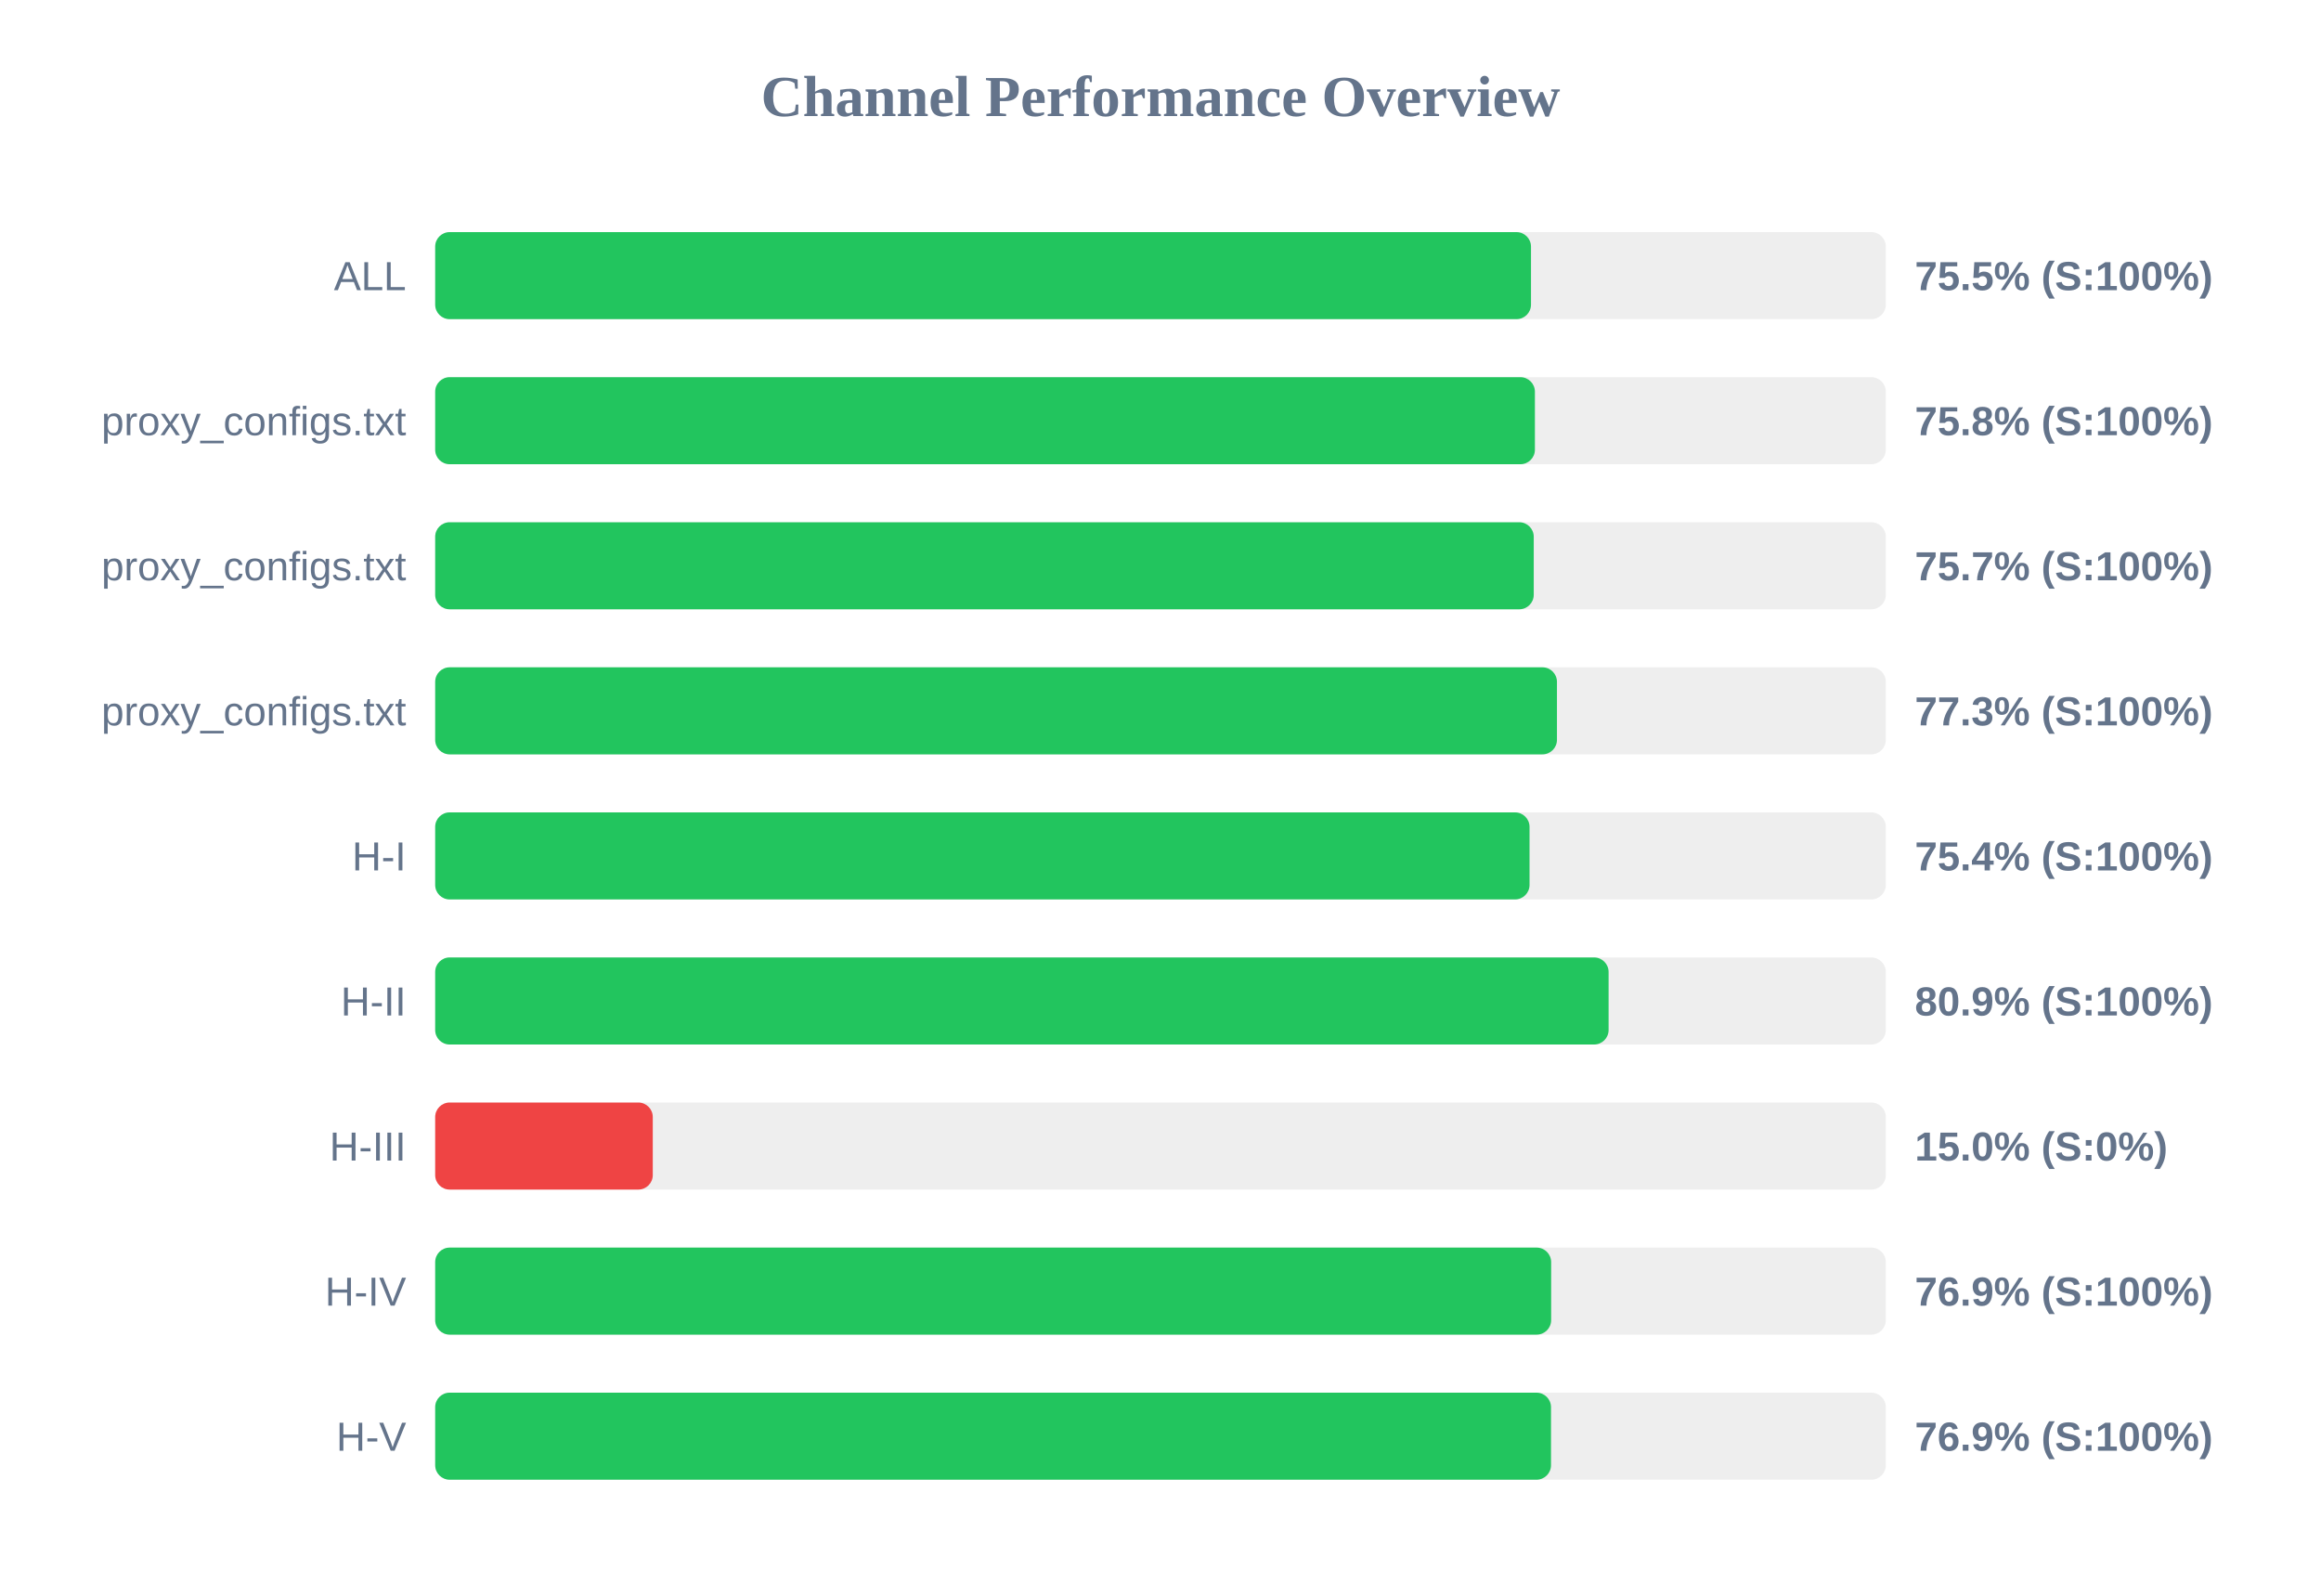
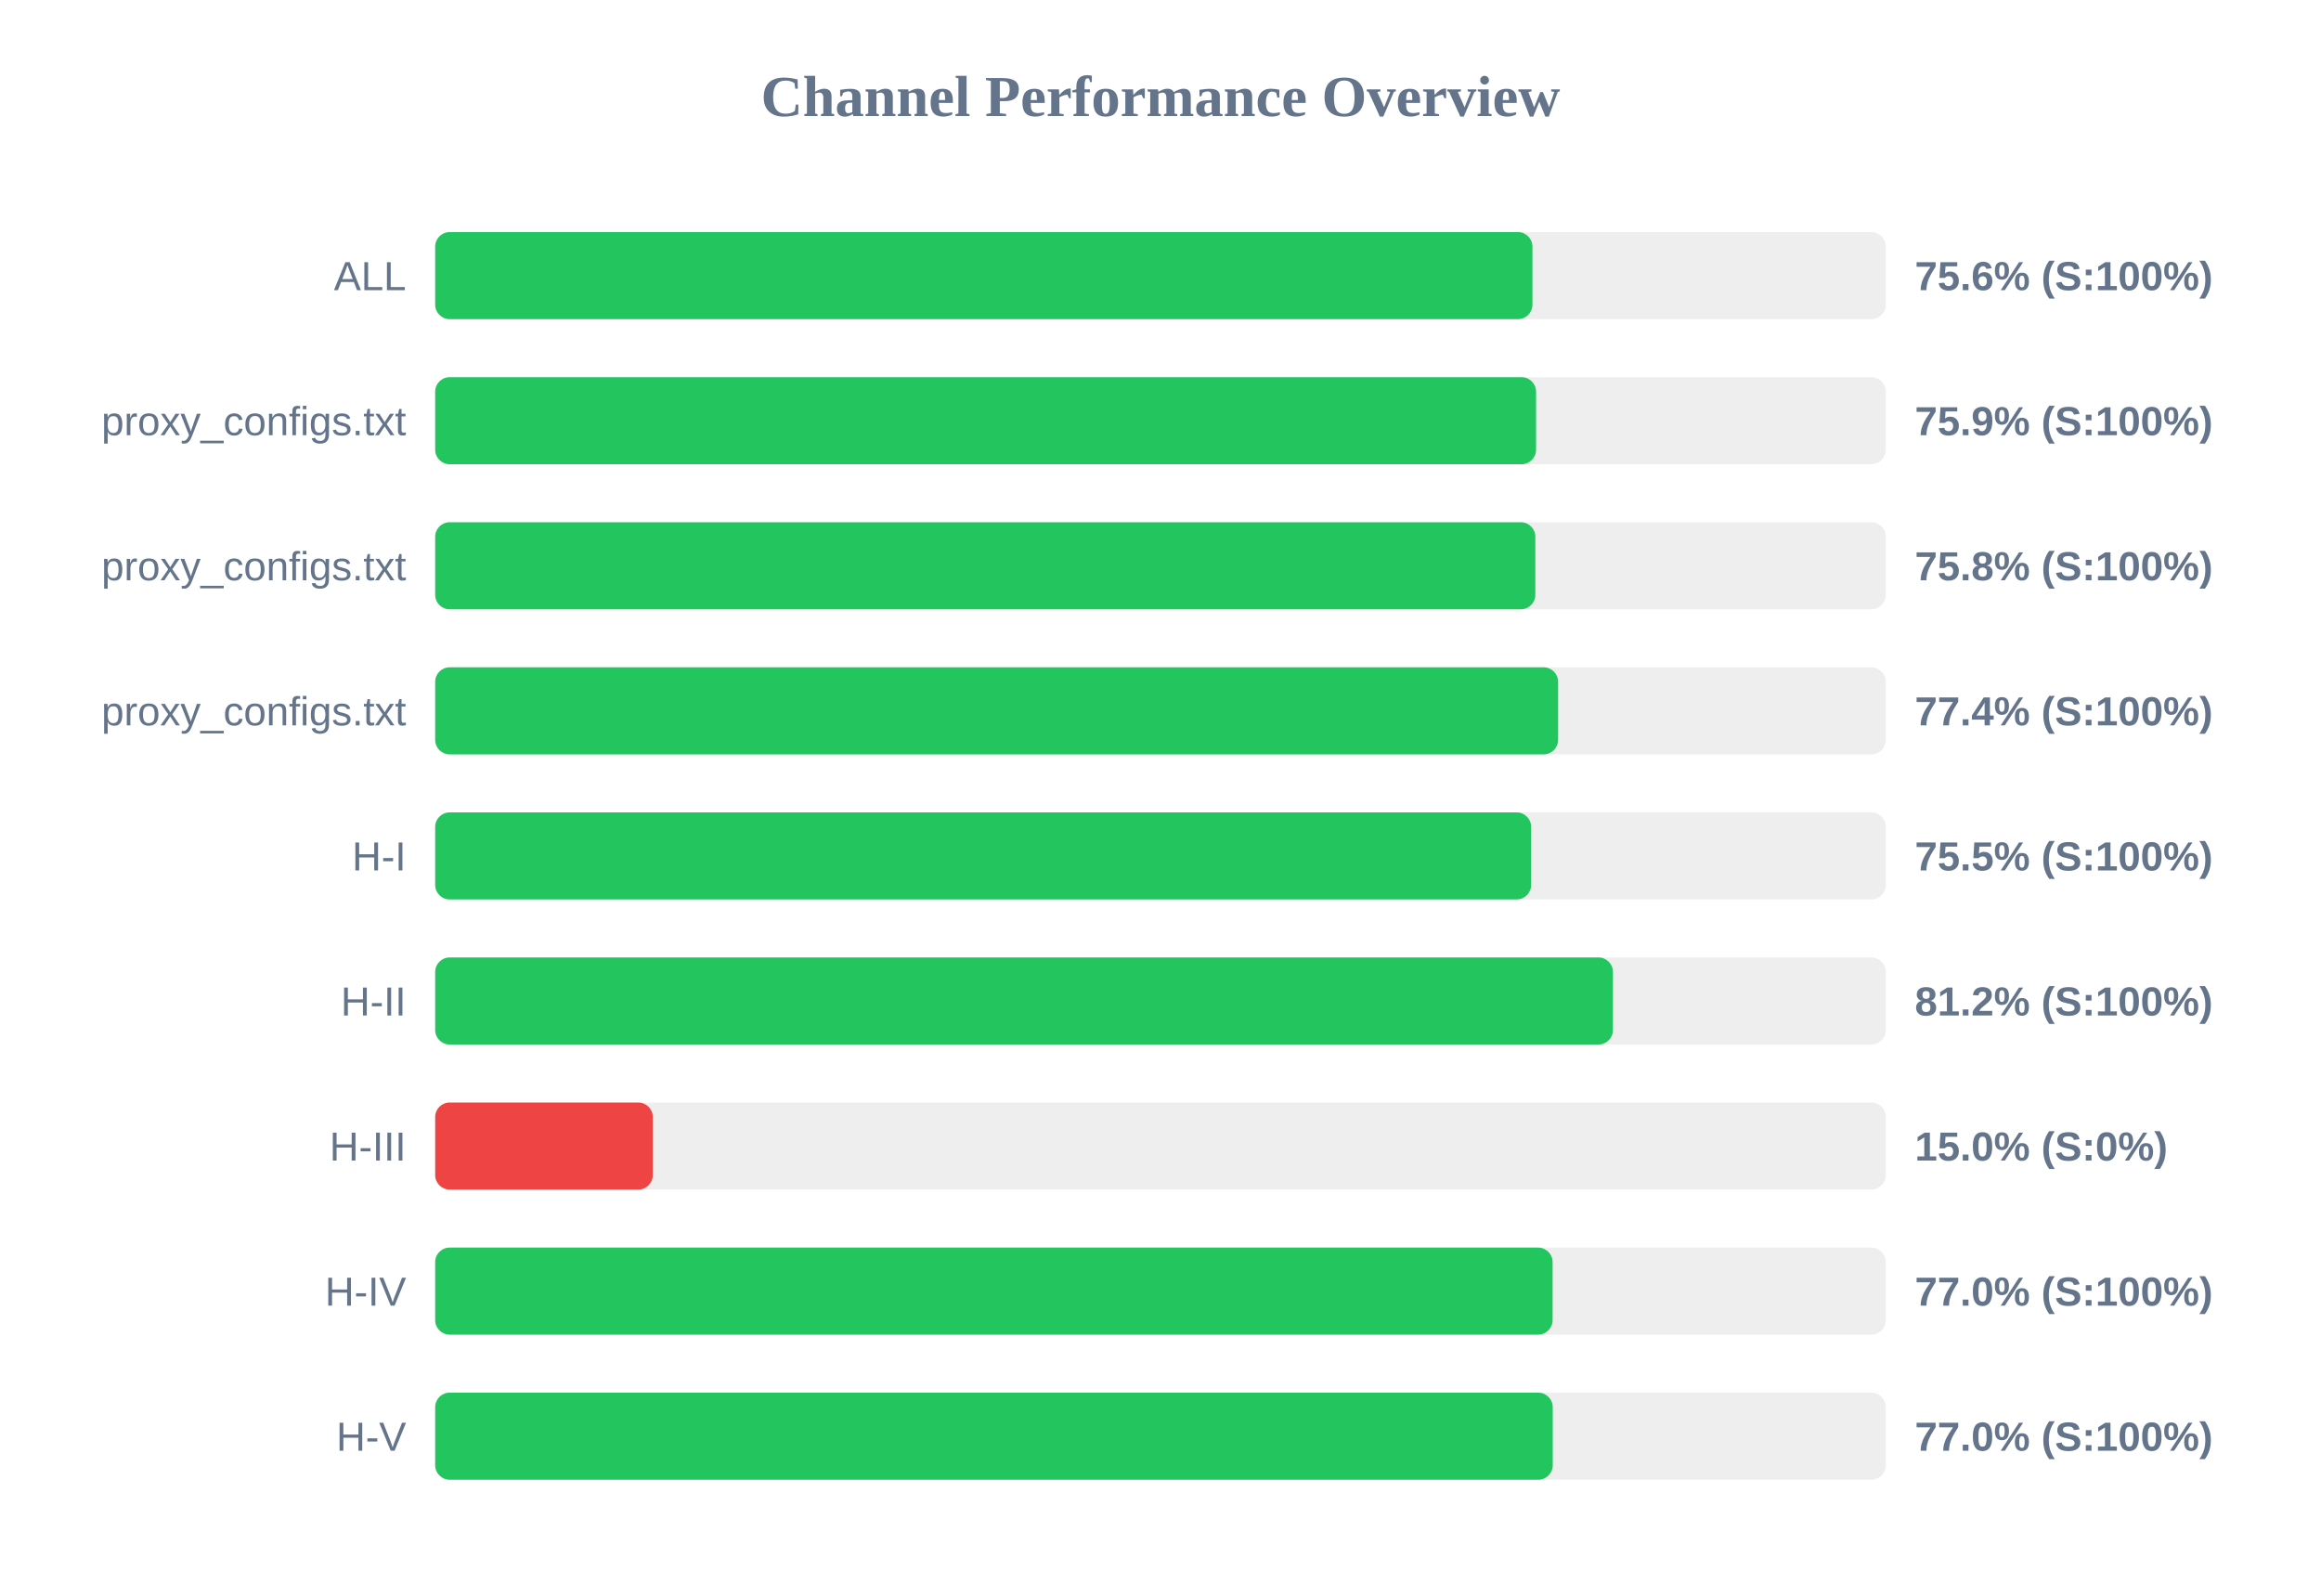
<svg xmlns="http://www.w3.org/2000/svg" width="800" height="550" version="1.1">
  <style>
        .row { font: 14px Arial; fill: #64748b; }
        .score { font: bold 14px Arial; fill: #64748b; }
    </style>
  <text x="400" y="40" text-anchor="middle" font-size="20px" font-weight="bold" fill="#64748b">Channel Performance Overview</text>
  <rect x="150" y="80" width="500" height="30" fill="#eee" rx="5" />
-   <rect x="150" y="80" width="377.7" height="30" fill="#22c55e" rx="5" />
+   <rect x="150" y="80" width="378.2" height="30" fill="#22c55e" rx="5" />
  <text x="140" y="100" text-anchor="end" class="row">ALL</text>
-   <text x="660" y="100" text-anchor="start" class="score">75.5% (S:100%)</text>
+   <text x="660" y="100" text-anchor="start" class="score">75.6% (S:100%)</text>
  <rect x="150" y="130" width="500" height="30" fill="#eee" rx="5" />
-   <rect x="150" y="130" width="379.05" height="30" fill="#22c55e" rx="5" />
+   <rect x="150" y="130" width="379.45" height="30" fill="#22c55e" rx="5" />
  <text x="140" y="150" text-anchor="end" class="row">proxy_configs.txt</text>
-   <text x="660" y="150" text-anchor="start" class="score">75.8% (S:100%)</text>
+   <text x="660" y="150" text-anchor="start" class="score">75.9% (S:100%)</text>
  <rect x="150" y="180" width="500" height="30" fill="#eee" rx="5" />
-   <rect x="150" y="180" width="378.65" height="30" fill="#22c55e" rx="5" />
+   <rect x="150" y="180" width="379.2" height="30" fill="#22c55e" rx="5" />
  <text x="140" y="200" text-anchor="end" class="row">proxy_configs.txt</text>
-   <text x="660" y="200" text-anchor="start" class="score">75.7% (S:100%)</text>
+   <text x="660" y="200" text-anchor="start" class="score">75.8% (S:100%)</text>
  <rect x="150" y="230" width="500" height="30" fill="#eee" rx="5" />
-   <rect x="150" y="230" width="386.65" height="30" fill="#22c55e" rx="5" />
+   <rect x="150" y="230" width="387.05" height="30" fill="#22c55e" rx="5" />
  <text x="140" y="250" text-anchor="end" class="row">proxy_configs.txt</text>
-   <text x="660" y="250" text-anchor="start" class="score">77.3% (S:100%)</text>
+   <text x="660" y="250" text-anchor="start" class="score">77.4% (S:100%)</text>
  <rect x="150" y="280" width="500" height="30" fill="#eee" rx="5" />
-   <rect x="150" y="280" width="377.2" height="30" fill="#22c55e" rx="5" />
+   <rect x="150" y="280" width="377.75" height="30" fill="#22c55e" rx="5" />
  <text x="140" y="300" text-anchor="end" class="row">H-I</text>
-   <text x="660" y="300" text-anchor="start" class="score">75.4% (S:100%)</text>
+   <text x="660" y="300" text-anchor="start" class="score">75.5% (S:100%)</text>
  <rect x="150" y="330" width="500" height="30" fill="#eee" rx="5" />
-   <rect x="150" y="330" width="404.45" height="30" fill="#22c55e" rx="5" />
+   <rect x="150" y="330" width="405.95" height="30" fill="#22c55e" rx="5" />
  <text x="140" y="350" text-anchor="end" class="row">H-II</text>
-   <text x="660" y="350" text-anchor="start" class="score">80.9% (S:100%)</text>
+   <text x="660" y="350" text-anchor="start" class="score">81.2% (S:100%)</text>
  <rect x="150" y="380" width="500" height="30" fill="#eee" rx="5" />
  <rect x="150" y="380" width="75.0" height="30" fill="#ef4444" rx="5" />
  <text x="140" y="400" text-anchor="end" class="row">H-III</text>
  <text x="660" y="400" text-anchor="start" class="score">15.0% (S:0%)</text>
  <rect x="150" y="430" width="500" height="30" fill="#eee" rx="5" />
-   <rect x="150" y="430" width="384.65" height="30" fill="#22c55e" rx="5" />
+   <rect x="150" y="430" width="385.15" height="30" fill="#22c55e" rx="5" />
  <text x="140" y="450" text-anchor="end" class="row">H-IV</text>
-   <text x="660" y="450" text-anchor="start" class="score">76.9% (S:100%)</text>
+   <text x="660" y="450" text-anchor="start" class="score">77.0% (S:100%)</text>
  <rect x="150" y="480" width="500" height="30" fill="#eee" rx="5" />
-   <rect x="150" y="480" width="384.6" height="30" fill="#22c55e" rx="5" />
+   <rect x="150" y="480" width="385.2" height="30" fill="#22c55e" rx="5" />
  <text x="140" y="500" text-anchor="end" class="row">H-V</text>
-   <text x="660" y="500" text-anchor="start" class="score">76.9% (S:100%)</text>
+   <text x="660" y="500" text-anchor="start" class="score">77.0% (S:100%)</text>
</svg>
